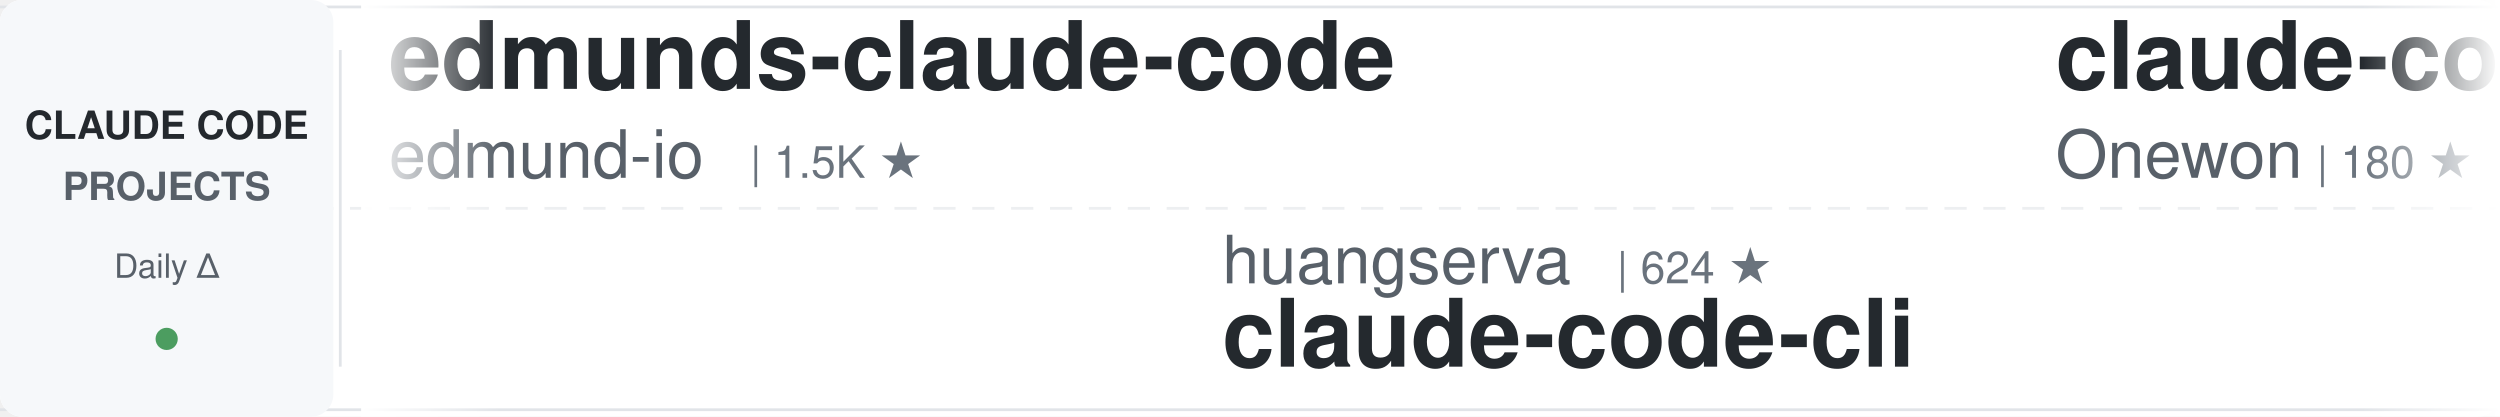
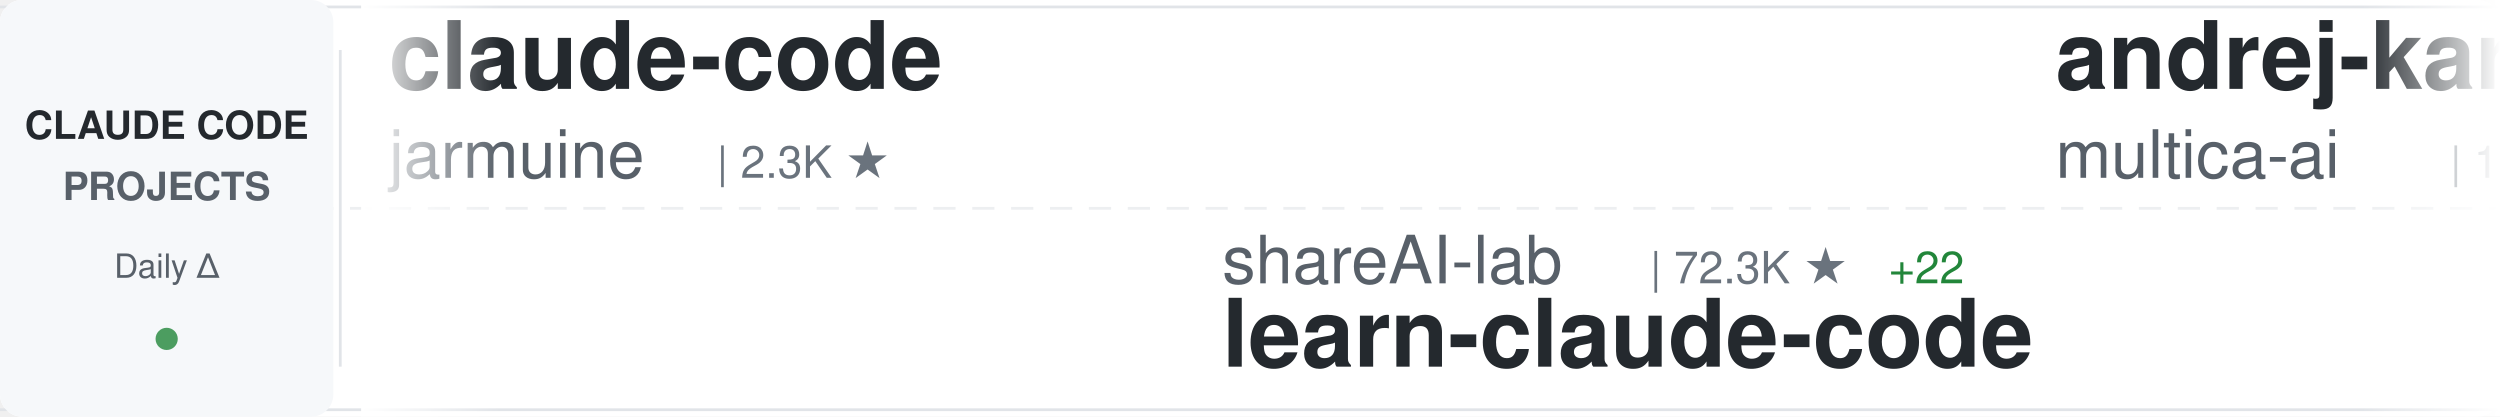
<svg xmlns="http://www.w3.org/2000/svg" width="900" height="150">
  <defs>
    <linearGradient id="awesomeLeftFade" x1="0%" y1="0%" x2="100%" y2="0%">
      <stop offset="0%" style="stop-color:#ffffff;stop-opacity:1" />
      <stop offset="100%" style="stop-color:#ffffff;stop-opacity:0" />
    </linearGradient>
    <linearGradient id="awesomeRightFade" x1="0%" y1="0%" x2="100%" y2="0%">
      <stop offset="0%" style="stop-color:#ffffff;stop-opacity:0" />
      <stop offset="100%" style="stop-color:#ffffff;stop-opacity:1" />
    </linearGradient>
  </defs>
  <rect width="900" height="150" fill="#ffffff" rx="8" />
  <rect x="0" y="2" width="900" height="1" fill="#e1e4e8" />
  <rect x="0" y="147" width="900" height="1" fill="#e1e4e8" />
  <line x1="0" y1="75" x2="900" y2="75" stroke="#e1e4e8" stroke-width="1" stroke-dasharray="8 6" opacity="0.6" />
  <rect x="0" y="0" width="120" height="150" fill="#f6f8fa" rx="8" />
  <text x="60" y="50" font-family="-apple-system, BlinkMacSystemFont, 'Segoe UI', Helvetica, Arial, sans-serif" font-size="14" font-weight="600" fill="#24292e" text-anchor="middle">CLAUDE CODE</text>
  <text x="60" y="72" font-family="-apple-system, BlinkMacSystemFont, 'Segoe UI', Helvetica, Arial, sans-serif" font-size="14" font-weight="600" fill="#586069" text-anchor="middle">PROJECTS</text>
  <text x="60" y="100" font-family="-apple-system, BlinkMacSystemFont, 'Segoe UI', Helvetica, Arial, sans-serif" font-size="12" font-weight="500" fill="#586069" text-anchor="middle">Daily Δ</text>
  <circle cx="60" cy="122" r="4" fill="#22863a" opacity="0.8" />
  <rect x="122" y="18" width="1" height="114" fill="#e1e4e8" />
  <clipPath id="awesomeTickerClip">
    <rect x="130" y="0" width="770" height="150" />
  </clipPath>
  <g clip-path="url(#awesomeTickerClip)">
    <g id="awesomeTickerItems">
      <animateTransform attributeName="transform" attributeType="XML" type="translate" from="0 0" to="-3000 0" dur="54s" repeatCount="indefinite" />
      <g transform="translate(0, 0)">
-         <text x="140" y="32" font-family="-apple-system, BlinkMacSystemFont, 'Segoe UI', Helvetica, Arial, sans-serif" font-size="34" font-weight="600" fill="#24292e">edmunds-claude-code</text>
-         <text x="140" y="64" font-family="-apple-system, BlinkMacSystemFont, 'Segoe UI', Helvetica, Arial, sans-serif" font-size="24" font-weight="400" fill="#586069">edmund-io</text>
-         <text x="270" y="64" font-family="-apple-system, BlinkMacSystemFont, 'Segoe UI', Helvetica, Arial, sans-serif" font-size="16" font-weight="500" fill="#6a737d">| 1.5K ★</text>
+         <text x="140" y="32" font-family="-apple-system, BlinkMacSystemFont, 'Segoe UI', Helvetica, Arial, sans-serif" font-size="34" font-weight="600" fill="#24292e">claude-code</text>
+         <text x="140" y="64" font-family="-apple-system, BlinkMacSystemFont, 'Segoe UI', Helvetica, Arial, sans-serif" font-size="24" font-weight="400" fill="#586069">jarmuine</text>
+         <text x="258" y="64" font-family="-apple-system, BlinkMacSystemFont, 'Segoe UI', Helvetica, Arial, sans-serif" font-size="16" font-weight="500" fill="#6a737d">| 2.3K ★</text>
      </g>
      <g transform="translate(300, 0)">
-         <text x="140" y="102" font-family="-apple-system, BlinkMacSystemFont, 'Segoe UI', Helvetica, Arial, sans-serif" font-size="24" font-weight="400" fill="#586069">huangserva</text>
-         <text x="282" y="102" font-family="-apple-system, BlinkMacSystemFont, 'Segoe UI', Helvetica, Arial, sans-serif" font-size="16" font-weight="500" fill="#6a737d">| 624 ★</text>
-         <text x="140" y="132" font-family="-apple-system, BlinkMacSystemFont, 'Segoe UI', Helvetica, Arial, sans-serif" font-size="34" font-weight="600" fill="#24292e">claude-code-cli</text>
+         <text x="140" y="102" font-family="-apple-system, BlinkMacSystemFont, 'Segoe UI', Helvetica, Arial, sans-serif" font-size="24" font-weight="400" fill="#586069">shareAI-lab</text>
+         <text x="294" y="102" font-family="-apple-system, BlinkMacSystemFont, 'Segoe UI', Helvetica, Arial, sans-serif" font-size="16" font-weight="500" fill="#6a737d">| 72.3K ★</text>
+         <text x="380" y="102" font-family="-apple-system, BlinkMacSystemFont, 'Segoe UI', Helvetica, Arial, sans-serif" font-size="16" font-weight="500" fill="#22863a"> +22</text>
+         <text x="140" y="132" font-family="-apple-system, BlinkMacSystemFont, 'Segoe UI', Helvetica, Arial, sans-serif" font-size="34" font-weight="600" fill="#24292e">learn-claude-code</text>
      </g>
      <g transform="translate(600, 0)">
-         <text x="140" y="32" font-family="-apple-system, BlinkMacSystemFont, 'Segoe UI', Helvetica, Arial, sans-serif" font-size="34" font-weight="600" fill="#24292e">claude-code</text>
-         <text x="140" y="64" font-family="-apple-system, BlinkMacSystemFont, 'Segoe UI', Helvetica, Arial, sans-serif" font-size="24" font-weight="400" fill="#586069">Onewon</text>
-         <text x="234" y="64" font-family="-apple-system, BlinkMacSystemFont, 'Segoe UI', Helvetica, Arial, sans-serif" font-size="16" font-weight="500" fill="#6a737d">| 180 ★</text>
+         <text x="140" y="32" font-family="-apple-system, BlinkMacSystemFont, 'Segoe UI', Helvetica, Arial, sans-serif" font-size="34" font-weight="600" fill="#24292e">andrej-karpathy-skills</text>
+         <text x="140" y="64" font-family="-apple-system, BlinkMacSystemFont, 'Segoe UI', Helvetica, Arial, sans-serif" font-size="24" font-weight="400" fill="#586069">multica-ai</text>
+         <text x="282" y="64" font-family="-apple-system, BlinkMacSystemFont, 'Segoe UI', Helvetica, Arial, sans-serif" font-size="16" font-weight="500" fill="#6a737d">| 196.4K ★</text>
+         <text x="377" y="64" font-family="-apple-system, BlinkMacSystemFont, 'Segoe UI', Helvetica, Arial, sans-serif" font-size="16" font-weight="500" fill="#22863a"> +63</text>
      </g>
      <g transform="translate(900, 0)">
-         <text x="140" y="102" font-family="-apple-system, BlinkMacSystemFont, 'Segoe UI', Helvetica, Arial, sans-serif" font-size="24" font-weight="400" fill="#586069">ChinaSiro</text>
-         <text x="270" y="102" font-family="-apple-system, BlinkMacSystemFont, 'Segoe UI', Helvetica, Arial, sans-serif" font-size="16" font-weight="500" fill="#6a737d">| 9.6K ★</text>
-         <text x="347" y="102" font-family="-apple-system, BlinkMacSystemFont, 'Segoe UI', Helvetica, Arial, sans-serif" font-size="16" font-weight="500" fill="#22863a"> +1</text>
-         <text x="140" y="132" font-family="-apple-system, BlinkMacSystemFont, 'Segoe UI', Helvetica, Arial, sans-serif" font-size="34" font-weight="600" fill="#24292e">claude-code-sourcemap</text>
+         <text x="140" y="102" font-family="-apple-system, BlinkMacSystemFont, 'Segoe UI', Helvetica, Arial, sans-serif" font-size="24" font-weight="400" fill="#586069">ghuntley</text>
+         <text x="258" y="102" font-family="-apple-system, BlinkMacSystemFont, 'Segoe UI', Helvetica, Arial, sans-serif" font-size="16" font-weight="500" fill="#6a737d">| 986 ★</text>
+         <text x="140" y="132" font-family="-apple-system, BlinkMacSystemFont, 'Segoe UI', Helvetica, Arial, sans-serif" font-size="34" font-weight="600" fill="#24292e">claude-code-source-code-...</text>
      </g>
      <g transform="translate(1200, 0)">
-         <text x="140" y="32" font-family="-apple-system, BlinkMacSystemFont, 'Segoe UI', Helvetica, Arial, sans-serif" font-size="34" font-weight="600" fill="#24292e">sc-claude-code-files</text>
-         <text x="140" y="64" font-family="-apple-system, BlinkMacSystemFont, 'Segoe UI', Helvetica, Arial, sans-serif" font-size="24" font-weight="400" fill="#586069">https-deeplearning-ai</text>
-         <text x="414" y="64" font-family="-apple-system, BlinkMacSystemFont, 'Segoe UI', Helvetica, Arial, sans-serif" font-size="16" font-weight="500" fill="#6a737d">| 536 ★</text>
+         <text x="140" y="32" font-family="-apple-system, BlinkMacSystemFont, 'Segoe UI', Helvetica, Arial, sans-serif" font-size="34" font-weight="600" fill="#24292e">claude-code-security-rev...</text>
+         <text x="140" y="64" font-family="-apple-system, BlinkMacSystemFont, 'Segoe UI', Helvetica, Arial, sans-serif" font-size="24" font-weight="400" fill="#586069">anthropics</text>
+         <text x="282" y="64" font-family="-apple-system, BlinkMacSystemFont, 'Segoe UI', Helvetica, Arial, sans-serif" font-size="16" font-weight="500" fill="#6a737d">| 5.6K ★</text>
+         <text x="359" y="64" font-family="-apple-system, BlinkMacSystemFont, 'Segoe UI', Helvetica, Arial, sans-serif" font-size="16" font-weight="500" fill="#22863a"> +2</text>
      </g>
      <g transform="translate(1500, 0)">
-         <text x="140" y="102" font-family="-apple-system, BlinkMacSystemFont, 'Segoe UI', Helvetica, Arial, sans-serif" font-size="24" font-weight="400" fill="#586069">Pimzino</text>
-         <text x="246" y="102" font-family="-apple-system, BlinkMacSystemFont, 'Segoe UI', Helvetica, Arial, sans-serif" font-size="16" font-weight="500" fill="#6a737d">| 3.8K ★</text>
-         <text x="140" y="132" font-family="-apple-system, BlinkMacSystemFont, 'Segoe UI', Helvetica, Arial, sans-serif" font-size="34" font-weight="600" fill="#24292e">claude-code-spec-workflo...</text>
+         <text x="140" y="102" font-family="-apple-system, BlinkMacSystemFont, 'Segoe UI', Helvetica, Arial, sans-serif" font-size="24" font-weight="400" fill="#586069">ponponon</text>
+         <text x="258" y="102" font-family="-apple-system, BlinkMacSystemFont, 'Segoe UI', Helvetica, Arial, sans-serif" font-size="16" font-weight="500" fill="#6a737d">| 2.3K ★</text>
+         <text x="140" y="132" font-family="-apple-system, BlinkMacSystemFont, 'Segoe UI', Helvetica, Arial, sans-serif" font-size="34" font-weight="600" fill="#24292e">claude_code_src</text>
      </g>
      <g transform="translate(1800, 0)">
-         <text x="140" y="32" font-family="-apple-system, BlinkMacSystemFont, 'Segoe UI', Helvetica, Arial, sans-serif" font-size="34" font-weight="600" fill="#24292e">arcads-claude-code</text>
-         <text x="140" y="64" font-family="-apple-system, BlinkMacSystemFont, 'Segoe UI', Helvetica, Arial, sans-serif" font-size="24" font-weight="400" fill="#586069">krusemediallc</text>
-         <text x="318" y="64" font-family="-apple-system, BlinkMacSystemFont, 'Segoe UI', Helvetica, Arial, sans-serif" font-size="16" font-weight="500" fill="#6a737d">| 1.0K ★</text>
-         <text x="395" y="64" font-family="-apple-system, BlinkMacSystemFont, 'Segoe UI', Helvetica, Arial, sans-serif" font-size="16" font-weight="500" fill="#22863a"> +1</text>
+         <text x="140" y="32" font-family="-apple-system, BlinkMacSystemFont, 'Segoe UI', Helvetica, Arial, sans-serif" font-size="34" font-weight="600" fill="#24292e">claude-code-plugins-plus...</text>
+         <text x="140" y="64" font-family="-apple-system, BlinkMacSystemFont, 'Segoe UI', Helvetica, Arial, sans-serif" font-size="24" font-weight="400" fill="#586069">jeremylongshore</text>
+         <text x="342" y="64" font-family="-apple-system, BlinkMacSystemFont, 'Segoe UI', Helvetica, Arial, sans-serif" font-size="16" font-weight="500" fill="#6a737d">| 2.6K ★</text>
      </g>
      <g transform="translate(2100, 0)">
-         <text x="140" y="102" font-family="-apple-system, BlinkMacSystemFont, 'Segoe UI', Helvetica, Arial, sans-serif" font-size="24" font-weight="400" fill="#586069">isboyjc</text>
-         <text x="246" y="102" font-family="-apple-system, BlinkMacSystemFont, 'Segoe UI', Helvetica, Arial, sans-serif" font-size="16" font-weight="500" fill="#6a737d">| 161 ★</text>
-         <text x="314" y="102" font-family="-apple-system, BlinkMacSystemFont, 'Segoe UI', Helvetica, Arial, sans-serif" font-size="16" font-weight="500" fill="#cb2431"> -1</text>
-         <text x="140" y="132" font-family="-apple-system, BlinkMacSystemFont, 'Segoe UI', Helvetica, Arial, sans-serif" font-size="34" font-weight="600" fill="#24292e">claude-code</text>
+         <text x="140" y="102" font-family="-apple-system, BlinkMacSystemFont, 'Segoe UI', Helvetica, Arial, sans-serif" font-size="24" font-weight="400" fill="#586069">asgeirtj</text>
+         <text x="258" y="102" font-family="-apple-system, BlinkMacSystemFont, 'Segoe UI', Helvetica, Arial, sans-serif" font-size="16" font-weight="500" fill="#6a737d">| 60.6K ★</text>
+         <text x="344" y="102" font-family="-apple-system, BlinkMacSystemFont, 'Segoe UI', Helvetica, Arial, sans-serif" font-size="16" font-weight="500" fill="#22863a"> +41</text>
+         <text x="140" y="132" font-family="-apple-system, BlinkMacSystemFont, 'Segoe UI', Helvetica, Arial, sans-serif" font-size="34" font-weight="600" fill="#24292e">system_prompts_leaks</text>
      </g>
      <g transform="translate(2400, 0)">
-         <text x="140" y="32" font-family="-apple-system, BlinkMacSystemFont, 'Segoe UI', Helvetica, Arial, sans-serif" font-size="34" font-weight="600" fill="#24292e">claude-code-from-scratch</text>
-         <text x="140" y="64" font-family="-apple-system, BlinkMacSystemFont, 'Segoe UI', Helvetica, Arial, sans-serif" font-size="24" font-weight="400" fill="#586069">Windy3f3f3f3f</text>
-         <text x="318" y="64" font-family="-apple-system, BlinkMacSystemFont, 'Segoe UI', Helvetica, Arial, sans-serif" font-size="16" font-weight="500" fill="#6a737d">| 2.5K ★</text>
-         <text x="395" y="64" font-family="-apple-system, BlinkMacSystemFont, 'Segoe UI', Helvetica, Arial, sans-serif" font-size="16" font-weight="500" fill="#22863a"> +1</text>
+         <text x="140" y="32" font-family="-apple-system, BlinkMacSystemFont, 'Segoe UI', Helvetica, Arial, sans-serif" font-size="34" font-weight="600" fill="#24292e">claude-code-cheat-sheet</text>
+         <text x="140" y="64" font-family="-apple-system, BlinkMacSystemFont, 'Segoe UI', Helvetica, Arial, sans-serif" font-size="24" font-weight="400" fill="#586069">Njengah</text>
+         <text x="246" y="64" font-family="-apple-system, BlinkMacSystemFont, 'Segoe UI', Helvetica, Arial, sans-serif" font-size="16" font-weight="500" fill="#6a737d">| 1.9K ★</text>
+         <text x="323" y="64" font-family="-apple-system, BlinkMacSystemFont, 'Segoe UI', Helvetica, Arial, sans-serif" font-size="16" font-weight="500" fill="#22863a"> +1.9K</text>
      </g>
      <g transform="translate(2700, 0)">
-         <text x="140" y="102" font-family="-apple-system, BlinkMacSystemFont, 'Segoe UI', Helvetica, Arial, sans-serif" font-size="24" font-weight="400" fill="#586069">liuup</text>
-         <text x="222" y="102" font-family="-apple-system, BlinkMacSystemFont, 'Segoe UI', Helvetica, Arial, sans-serif" font-size="16" font-weight="500" fill="#6a737d">| 3.6K ★</text>
-         <text x="140" y="132" font-family="-apple-system, BlinkMacSystemFont, 'Segoe UI', Helvetica, Arial, sans-serif" font-size="34" font-weight="600" fill="#24292e">claude-code-analysis</text>
+         <text x="140" y="102" font-family="-apple-system, BlinkMacSystemFont, 'Segoe UI', Helvetica, Arial, sans-serif" font-size="24" font-weight="400" fill="#586069">diet103</text>
+         <text x="246" y="102" font-family="-apple-system, BlinkMacSystemFont, 'Segoe UI', Helvetica, Arial, sans-serif" font-size="16" font-weight="500" fill="#6a737d">| 10.0K ★</text>
+         <text x="140" y="132" font-family="-apple-system, BlinkMacSystemFont, 'Segoe UI', Helvetica, Arial, sans-serif" font-size="34" font-weight="600" fill="#24292e">claude-code-infrastructu...</text>
      </g>
      <g transform="translate(3000, 0)">
-         <text x="140" y="32" font-family="-apple-system, BlinkMacSystemFont, 'Segoe UI', Helvetica, Arial, sans-serif" font-size="34" font-weight="600" fill="#24292e">edmunds-claude-code</text>
-         <text x="140" y="64" font-family="-apple-system, BlinkMacSystemFont, 'Segoe UI', Helvetica, Arial, sans-serif" font-size="24" font-weight="400" fill="#586069">edmund-io</text>
-         <text x="270" y="64" font-family="-apple-system, BlinkMacSystemFont, 'Segoe UI', Helvetica, Arial, sans-serif" font-size="16" font-weight="500" fill="#6a737d">| 1.5K ★</text>
+         <text x="140" y="32" font-family="-apple-system, BlinkMacSystemFont, 'Segoe UI', Helvetica, Arial, sans-serif" font-size="34" font-weight="600" fill="#24292e">claude-code</text>
+         <text x="140" y="64" font-family="-apple-system, BlinkMacSystemFont, 'Segoe UI', Helvetica, Arial, sans-serif" font-size="24" font-weight="400" fill="#586069">jarmuine</text>
+         <text x="258" y="64" font-family="-apple-system, BlinkMacSystemFont, 'Segoe UI', Helvetica, Arial, sans-serif" font-size="16" font-weight="500" fill="#6a737d">| 2.3K ★</text>
      </g>
      <g transform="translate(3300, 0)">
-         <text x="140" y="102" font-family="-apple-system, BlinkMacSystemFont, 'Segoe UI', Helvetica, Arial, sans-serif" font-size="24" font-weight="400" fill="#586069">huangserva</text>
-         <text x="282" y="102" font-family="-apple-system, BlinkMacSystemFont, 'Segoe UI', Helvetica, Arial, sans-serif" font-size="16" font-weight="500" fill="#6a737d">| 624 ★</text>
-         <text x="140" y="132" font-family="-apple-system, BlinkMacSystemFont, 'Segoe UI', Helvetica, Arial, sans-serif" font-size="34" font-weight="600" fill="#24292e">claude-code-cli</text>
+         <text x="140" y="102" font-family="-apple-system, BlinkMacSystemFont, 'Segoe UI', Helvetica, Arial, sans-serif" font-size="24" font-weight="400" fill="#586069">shareAI-lab</text>
+         <text x="294" y="102" font-family="-apple-system, BlinkMacSystemFont, 'Segoe UI', Helvetica, Arial, sans-serif" font-size="16" font-weight="500" fill="#6a737d">| 72.3K ★</text>
+         <text x="380" y="102" font-family="-apple-system, BlinkMacSystemFont, 'Segoe UI', Helvetica, Arial, sans-serif" font-size="16" font-weight="500" fill="#22863a"> +22</text>
+         <text x="140" y="132" font-family="-apple-system, BlinkMacSystemFont, 'Segoe UI', Helvetica, Arial, sans-serif" font-size="34" font-weight="600" fill="#24292e">learn-claude-code</text>
      </g>
      <g transform="translate(3600, 0)">
-         <text x="140" y="32" font-family="-apple-system, BlinkMacSystemFont, 'Segoe UI', Helvetica, Arial, sans-serif" font-size="34" font-weight="600" fill="#24292e">claude-code</text>
-         <text x="140" y="64" font-family="-apple-system, BlinkMacSystemFont, 'Segoe UI', Helvetica, Arial, sans-serif" font-size="24" font-weight="400" fill="#586069">Onewon</text>
-         <text x="234" y="64" font-family="-apple-system, BlinkMacSystemFont, 'Segoe UI', Helvetica, Arial, sans-serif" font-size="16" font-weight="500" fill="#6a737d">| 180 ★</text>
+         <text x="140" y="32" font-family="-apple-system, BlinkMacSystemFont, 'Segoe UI', Helvetica, Arial, sans-serif" font-size="34" font-weight="600" fill="#24292e">andrej-karpathy-skills</text>
+         <text x="140" y="64" font-family="-apple-system, BlinkMacSystemFont, 'Segoe UI', Helvetica, Arial, sans-serif" font-size="24" font-weight="400" fill="#586069">multica-ai</text>
+         <text x="282" y="64" font-family="-apple-system, BlinkMacSystemFont, 'Segoe UI', Helvetica, Arial, sans-serif" font-size="16" font-weight="500" fill="#6a737d">| 196.4K ★</text>
+         <text x="377" y="64" font-family="-apple-system, BlinkMacSystemFont, 'Segoe UI', Helvetica, Arial, sans-serif" font-size="16" font-weight="500" fill="#22863a"> +63</text>
      </g>
      <g transform="translate(3900, 0)">
-         <text x="140" y="102" font-family="-apple-system, BlinkMacSystemFont, 'Segoe UI', Helvetica, Arial, sans-serif" font-size="24" font-weight="400" fill="#586069">ChinaSiro</text>
-         <text x="270" y="102" font-family="-apple-system, BlinkMacSystemFont, 'Segoe UI', Helvetica, Arial, sans-serif" font-size="16" font-weight="500" fill="#6a737d">| 9.6K ★</text>
-         <text x="347" y="102" font-family="-apple-system, BlinkMacSystemFont, 'Segoe UI', Helvetica, Arial, sans-serif" font-size="16" font-weight="500" fill="#22863a"> +1</text>
-         <text x="140" y="132" font-family="-apple-system, BlinkMacSystemFont, 'Segoe UI', Helvetica, Arial, sans-serif" font-size="34" font-weight="600" fill="#24292e">claude-code-sourcemap</text>
+         <text x="140" y="102" font-family="-apple-system, BlinkMacSystemFont, 'Segoe UI', Helvetica, Arial, sans-serif" font-size="24" font-weight="400" fill="#586069">ghuntley</text>
+         <text x="258" y="102" font-family="-apple-system, BlinkMacSystemFont, 'Segoe UI', Helvetica, Arial, sans-serif" font-size="16" font-weight="500" fill="#6a737d">| 986 ★</text>
+         <text x="140" y="132" font-family="-apple-system, BlinkMacSystemFont, 'Segoe UI', Helvetica, Arial, sans-serif" font-size="34" font-weight="600" fill="#24292e">claude-code-source-code-...</text>
      </g>
    </g>
  </g>
  <rect x="130" y="0" width="50" height="150" fill="url(#awesomeLeftFade)" />
  <rect x="850" y="0" width="50" height="150" fill="url(#awesomeRightFade)" />
</svg>
